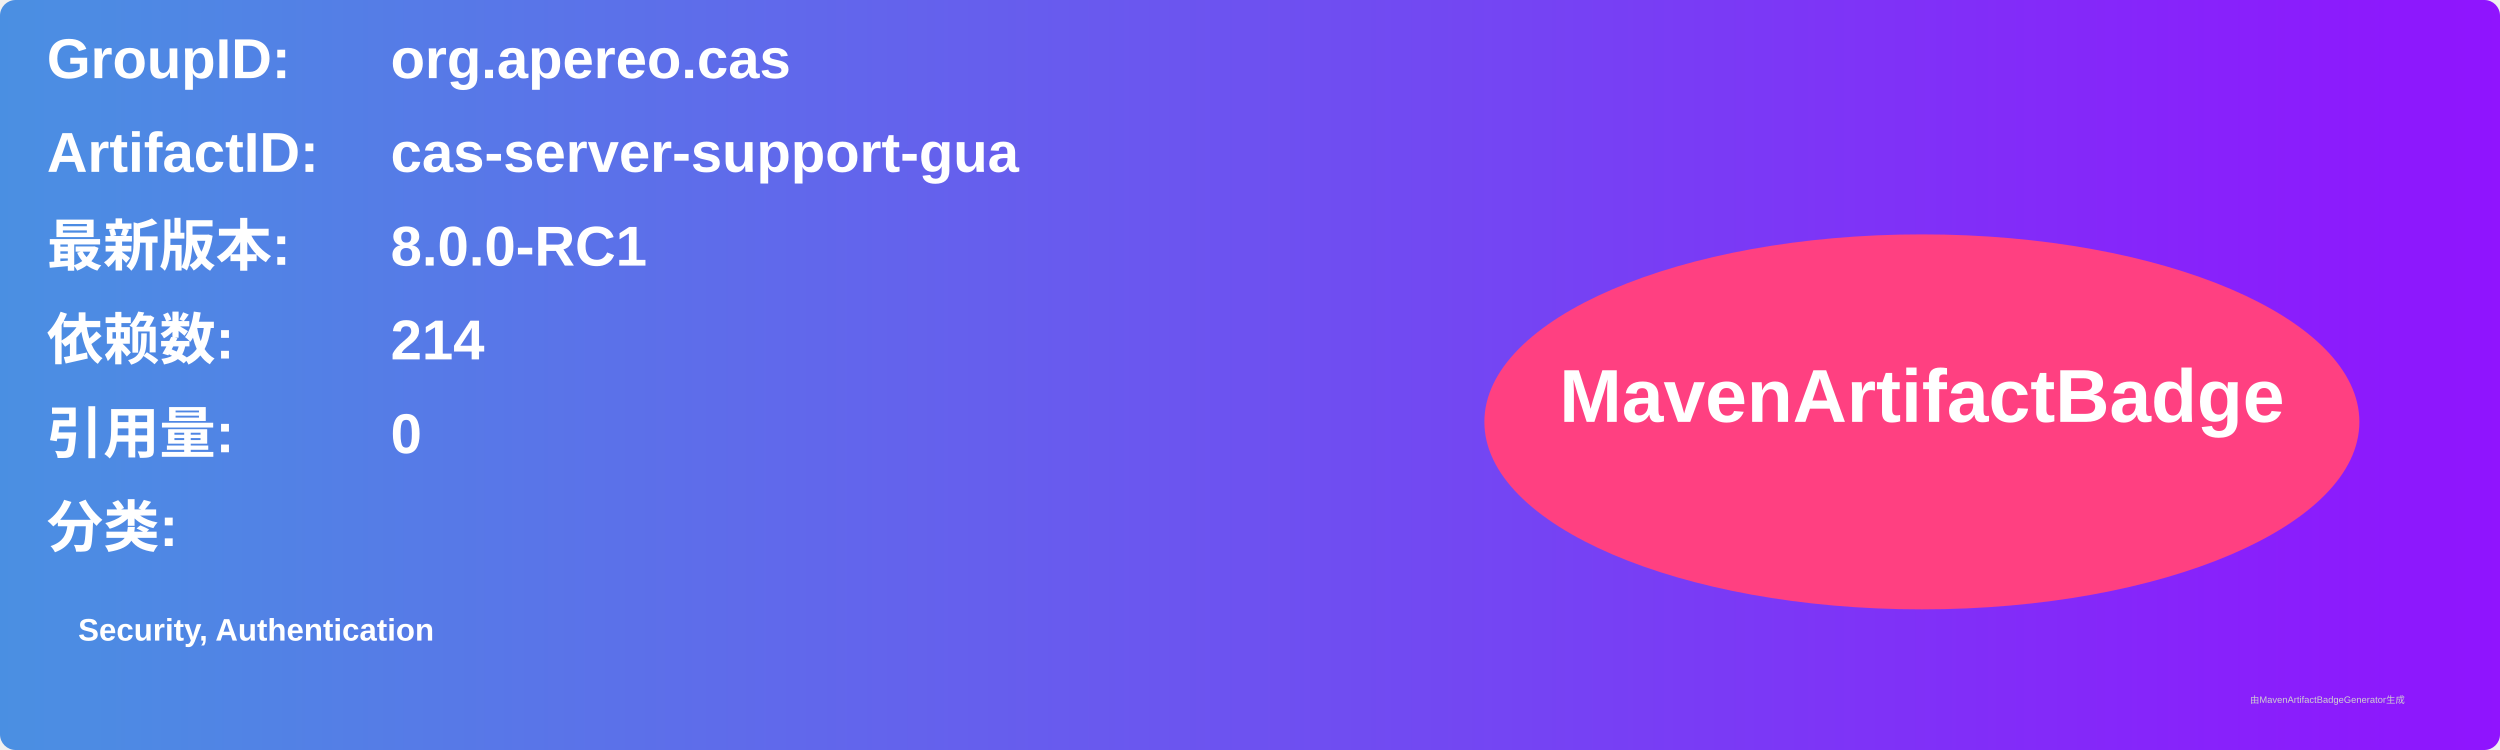
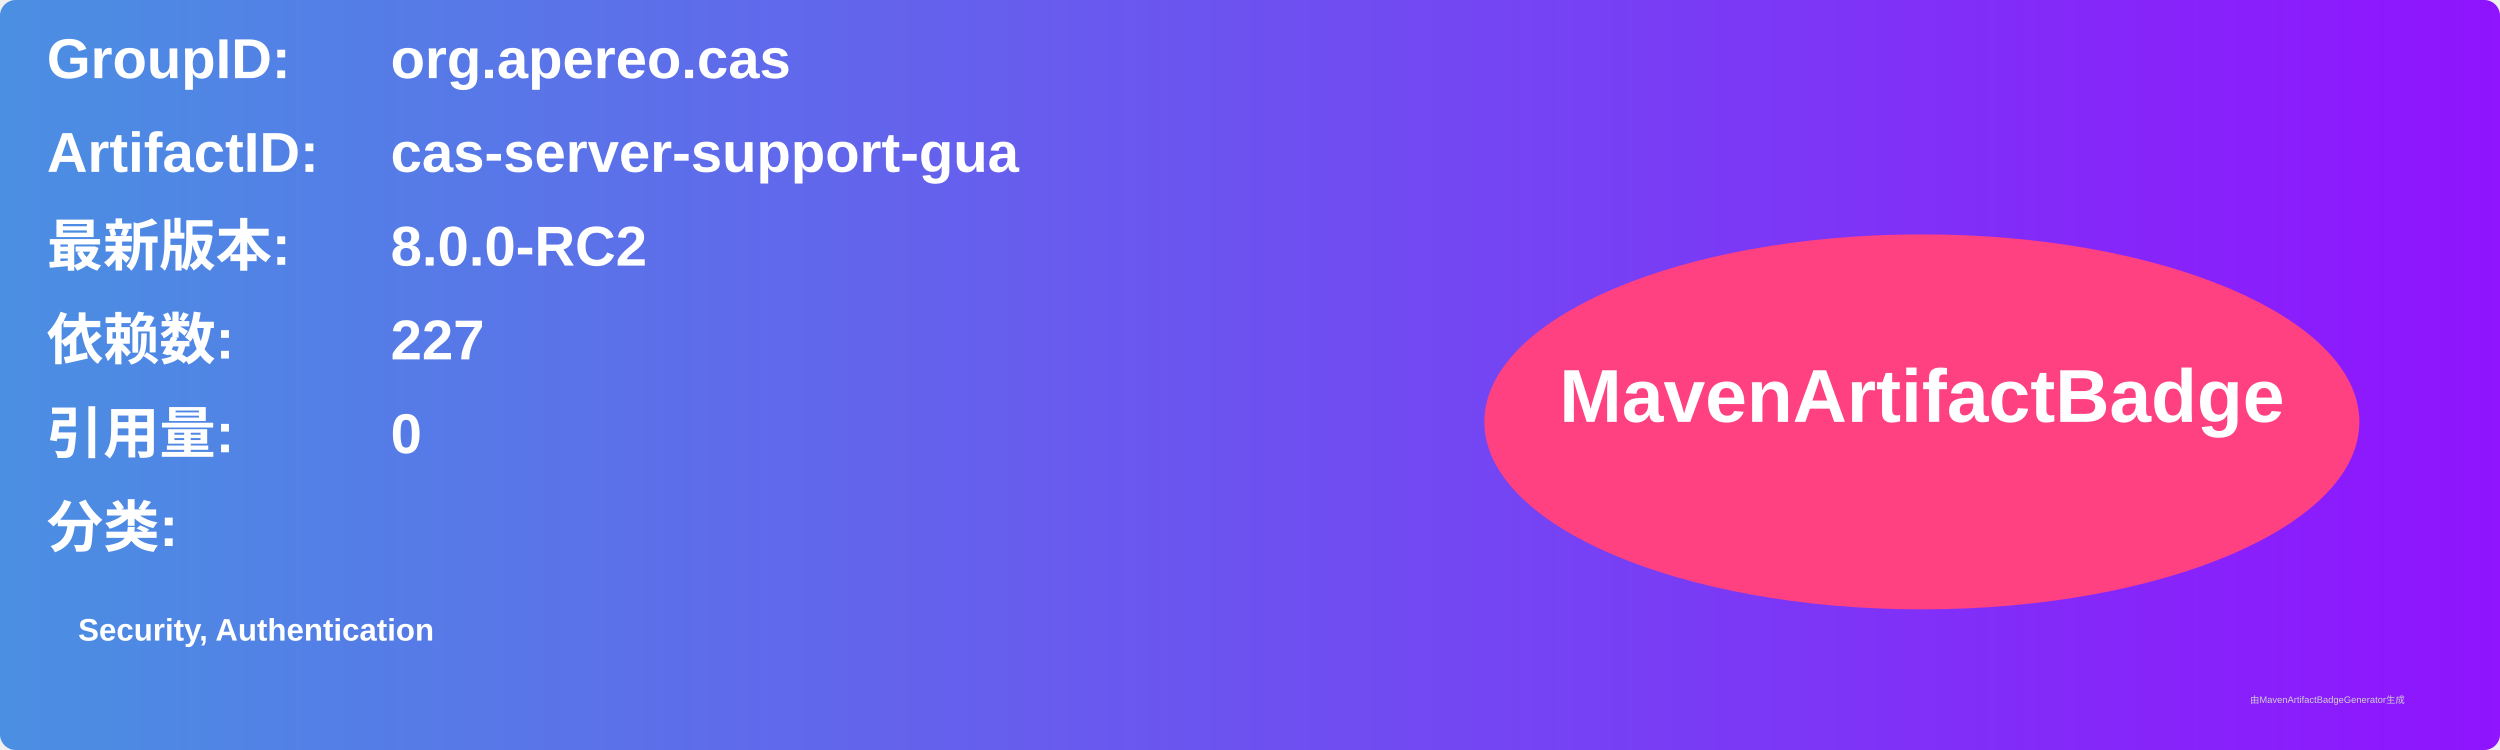
<svg xmlns="http://www.w3.org/2000/svg" width="800" height="240" viewBox="0 0 800 240">
  <linearGradient id="grad" x1="0%" y1="0%" x2="100%" y2="0%">
    <stop offset="0%" stop-color="#4a90e2" />
    <stop offset="100%" stop-color="#9013fe" />
  </linearGradient>
  <rect width="100%" height="100%" rx="5" ry="5" fill="url(#grad)" />
  <g transform="translate(15, 15)">
    <text x="0" y="10" font-family="Arial" font-size="18" fill="white" font-weight="bold" width="260">GroupID:</text>
    <text x="110" y="10" font-family="Arial" font-size="18" fill="white" font-weight="bold" width="460">org.apereo.cas</text>
    <text x="0" y="40" font-family="Arial" font-size="18" fill="white" font-weight="bold" width="260">ArtifactID:</text>
    <text x="110" y="40" font-family="Arial" font-size="18" fill="white" font-weight="bold" width="460">cas-server-support-gua</text>
    <text x="0" y="70" font-family="Arial" font-size="18" fill="white" font-weight="bold">最新版本:</text>
    <text x="110" y="70" font-family="Arial" font-size="18" fill="white" font-weight="bold">
-       <tspan font-weight="bold">8.0.0-RC1</tspan>
+       <tspan font-weight="bold">8.0.0-RC2</tspan>
    </text>
    <text x="0" y="100" font-family="Arial" font-size="18" fill="white" font-weight="bold">依赖数: </text>
    <text x="110" y="100" font-family="Arial" font-size="18" fill="white">
-       <tspan font-weight="bold">214</tspan>
+       <tspan font-weight="bold">227</tspan>
    </text>
    <text x="0" y="130" font-family="Arial" font-size="18" fill="white" font-weight="bold">引用量: </text>
    <text x="110" y="130" font-family="Arial" font-size="18" fill="white">
      <tspan font-weight="bold">0</tspan>
    </text>
    <text x="0" y="160" font-family="Arial" font-size="18" fill="white" font-weight="bold">分类:</text>
    <text x="10" y="190" font-family="Arial" font-size="10" fill="white">
      <tspan font-weight="bold">Security, Authentication</tspan>
    </text>
    <ellipse cx="600" cy="120" rx="140" ry="60" fill="#ff4081" />
    <text x="600" y="120" text-anchor="middle" font-family="Arial" font-size="24" fill="white" font-weight="bold">MavenArtifactBadge</text>
  </g>
  <text x="720" y="225" font-family="Arial" font-size="3" fill="#d0d0d0">由MavenArtifactBadgeGenerator生成</text>
</svg>
